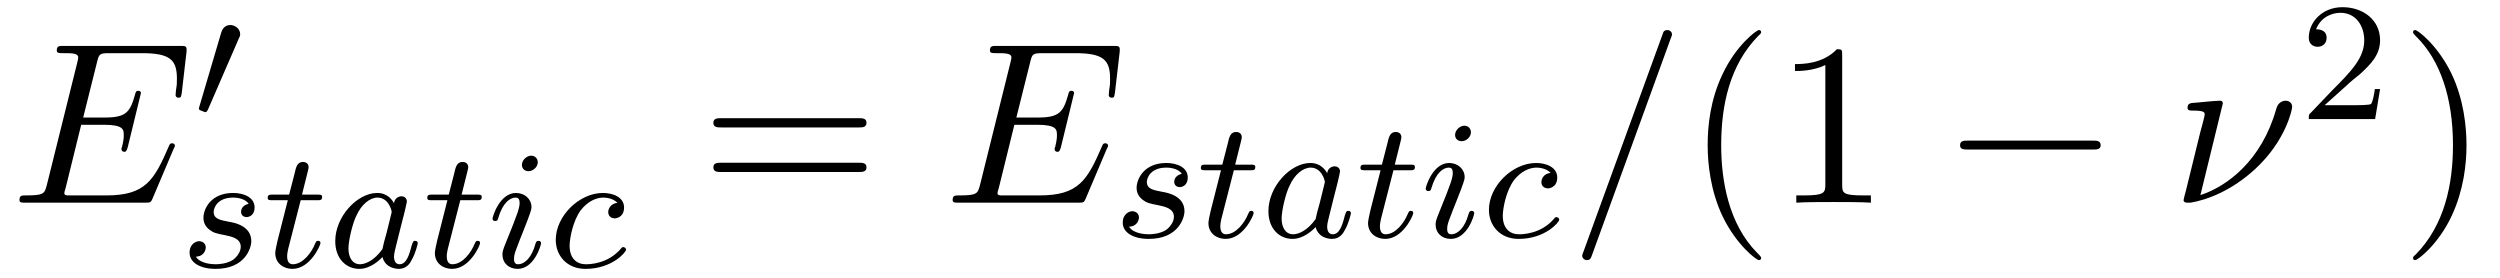
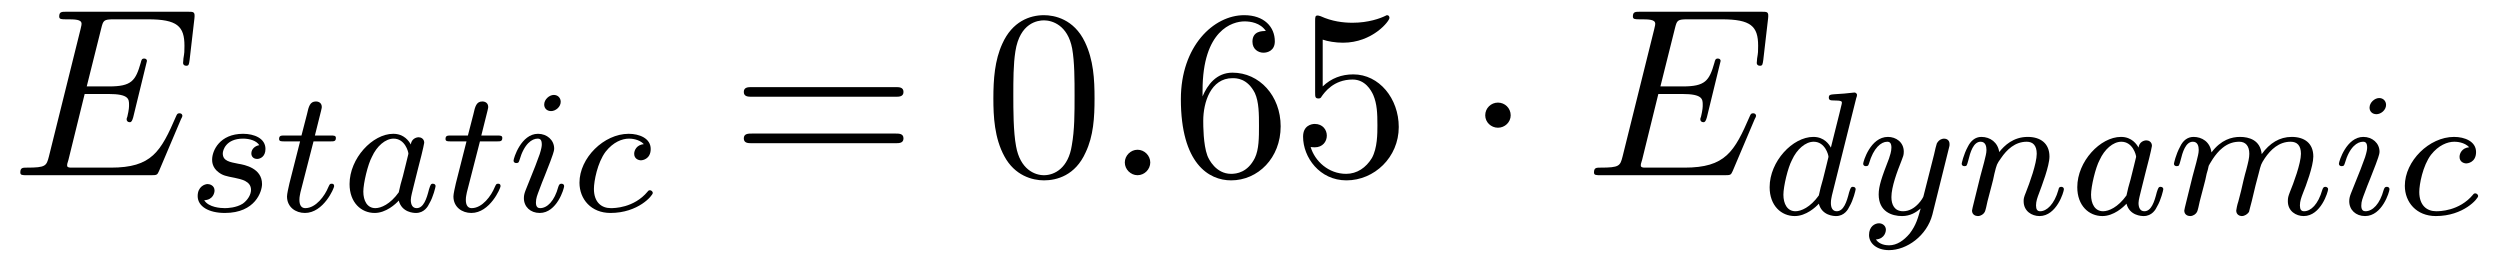
- <svg xmlns="http://www.w3.org/2000/svg" xmlns:xlink="http://www.w3.org/1999/xlink" viewBox="0 0 118.352 13.151" version="1.2">
+ <svg xmlns="http://www.w3.org/2000/svg" xmlns:xlink="http://www.w3.org/1999/xlink" viewBox="0 0 113.508 11.782" version="1.2">
  <defs>
    <g>
      <symbol overflow="visible" id="glyph0-0">
        <path style="stroke:none;" d="" />
      </symbol>
      <symbol overflow="visible" id="glyph0-1">
        <path style="stroke:none;" d="M 7.719 -2.547 C 7.75 -2.594 7.781 -2.672 7.781 -2.688 C 7.781 -2.703 7.781 -2.812 7.641 -2.812 C 7.547 -2.812 7.531 -2.75 7.5 -2.688 C 6.797 -1.062 6.391 -0.344 4.531 -0.344 L 2.938 -0.344 C 2.781 -0.344 2.766 -0.344 2.688 -0.344 C 2.578 -0.359 2.547 -0.375 2.547 -0.453 C 2.547 -0.484 2.547 -0.516 2.609 -0.703 L 3.344 -3.688 L 4.422 -3.688 C 5.359 -3.688 5.359 -3.453 5.359 -3.188 C 5.359 -3.109 5.359 -2.984 5.281 -2.656 C 5.25 -2.594 5.25 -2.562 5.25 -2.531 C 5.25 -2.469 5.297 -2.406 5.391 -2.406 C 5.469 -2.406 5.5 -2.469 5.547 -2.625 L 6.172 -5.188 C 6.172 -5.25 6.125 -5.297 6.047 -5.297 C 5.938 -5.297 5.922 -5.234 5.891 -5.109 C 5.656 -4.281 5.469 -4.031 4.453 -4.031 L 3.438 -4.031 L 4.094 -6.656 C 4.188 -7.031 4.203 -7.078 4.672 -7.078 L 6.219 -7.078 C 7.547 -7.078 7.875 -6.766 7.875 -5.875 C 7.875 -5.609 7.875 -5.578 7.828 -5.297 C 7.828 -5.219 7.812 -5.141 7.812 -5.094 C 7.812 -5.031 7.859 -4.969 7.953 -4.969 C 8.078 -4.969 8.078 -5.031 8.109 -5.234 L 8.328 -7.125 C 8.359 -7.422 8.297 -7.422 8.031 -7.422 L 2.516 -7.422 C 2.297 -7.422 2.188 -7.422 2.188 -7.203 C 2.188 -7.078 2.297 -7.078 2.5 -7.078 C 2.906 -7.078 3.203 -7.078 3.203 -6.875 C 3.203 -6.844 3.203 -6.812 3.156 -6.625 L 1.719 -0.844 C 1.609 -0.422 1.578 -0.344 0.719 -0.344 C 0.531 -0.344 0.422 -0.344 0.422 -0.125 C 0.422 0 0.516 0 0.719 0 L 6.375 0 C 6.625 0 6.641 -0.016 6.719 -0.188 Z M 7.719 -2.547 " />
      </symbol>
      <symbol overflow="visible" id="glyph0-2">
-         <path style="stroke:none;" d="M 4.781 -7.766 C 4.844 -7.906 4.844 -7.953 4.844 -7.969 C 4.844 -8.078 4.75 -8.172 4.625 -8.172 C 4.547 -8.172 4.469 -8.141 4.438 -8.078 L 0.656 2.312 C 0.594 2.453 0.594 2.5 0.594 2.516 C 0.594 2.625 0.703 2.719 0.812 2.719 C 0.953 2.719 1 2.656 1.062 2.469 Z M 4.781 -7.766 " />
-       </symbol>
-       <symbol overflow="visible" id="glyph0-3">
-         <path style="stroke:none;" d="M 2.438 -4.703 C 2.438 -4.719 2.438 -4.828 2.297 -4.828 C 2.047 -4.828 1.25 -4.734 0.969 -4.719 C 0.891 -4.703 0.766 -4.688 0.766 -4.5 C 0.766 -4.359 0.859 -4.359 1.031 -4.359 C 1.547 -4.359 1.578 -4.281 1.578 -4.172 C 1.578 -4.094 1.438 -3.594 1.359 -3.297 L 0.703 -0.625 C 0.656 -0.453 0.578 -0.156 0.578 -0.125 C 0.578 -0.016 0.688 0 0.75 0 L 0.906 0 C 1.672 -0.125 2.859 -0.562 3.984 -1.609 C 5.422 -2.938 5.719 -4.422 5.719 -4.531 C 5.719 -4.719 5.578 -4.828 5.406 -4.828 C 5.312 -4.828 5.062 -4.781 4.969 -4.453 C 4.281 -1.984 2.625 -0.766 1.375 -0.359 Z M 2.438 -4.703 " />
+         <path style="stroke:none;" d="M 2.094 -0.578 C 2.094 -0.891 1.828 -1.156 1.516 -1.156 C 1.203 -1.156 0.938 -0.891 0.938 -0.578 C 0.938 -0.266 1.203 0 1.516 0 C 1.828 0 2.094 -0.266 2.094 -0.578 Z M 2.094 -0.578 " />
      </symbol>
      <symbol overflow="visible" id="glyph1-0">
        <path style="stroke:none;" d="" />
      </symbol>
      <symbol overflow="visible" id="glyph1-1">
-         <path style="stroke:none;" d="M 2.109 -3.781 C 2.156 -3.875 2.188 -3.938 2.188 -4.016 C 2.188 -4.281 1.938 -4.453 1.719 -4.453 C 1.406 -4.453 1.312 -4.172 1.281 -4.062 L 0.266 -0.625 C 0.234 -0.531 0.234 -0.516 0.234 -0.5 C 0.234 -0.438 0.281 -0.422 0.359 -0.391 C 0.516 -0.328 0.531 -0.328 0.547 -0.328 C 0.562 -0.328 0.609 -0.328 0.672 -0.469 Z M 2.109 -3.781 " />
+         <path style="stroke:none;" d="M 3.219 -3 C 3.031 -2.969 2.859 -2.828 2.859 -2.625 C 2.859 -2.484 2.953 -2.375 3.125 -2.375 C 3.25 -2.375 3.5 -2.469 3.5 -2.828 C 3.5 -3.312 2.984 -3.516 2.484 -3.516 C 1.422 -3.516 1.078 -2.75 1.078 -2.344 C 1.078 -2.266 1.078 -1.984 1.375 -1.766 C 1.562 -1.625 1.703 -1.594 2.109 -1.516 C 2.391 -1.453 2.844 -1.375 2.844 -0.969 C 2.844 -0.75 2.688 -0.5 2.469 -0.344 C 2.172 -0.156 1.781 -0.141 1.656 -0.141 C 1.469 -0.141 0.922 -0.172 0.719 -0.5 C 1.125 -0.516 1.188 -0.844 1.188 -0.938 C 1.188 -1.172 0.969 -1.234 0.875 -1.234 C 0.75 -1.234 0.422 -1.125 0.422 -0.688 C 0.422 -0.219 0.922 0.078 1.656 0.078 C 3.047 0.078 3.344 -0.906 3.344 -1.234 C 3.344 -1.953 2.562 -2.109 2.266 -2.156 C 1.875 -2.234 1.562 -2.281 1.562 -2.625 C 1.562 -2.766 1.703 -3.297 2.484 -3.297 C 2.781 -3.297 3.094 -3.203 3.219 -3 Z M 3.219 -3 " />
+       </symbol>
+       <symbol overflow="visible" id="glyph1-2">
+         <path style="stroke:none;" d="M 1.766 -3.172 L 2.547 -3.172 C 2.688 -3.172 2.781 -3.172 2.781 -3.328 C 2.781 -3.438 2.688 -3.438 2.547 -3.438 L 1.828 -3.438 L 2.109 -4.562 C 2.141 -4.688 2.141 -4.719 2.141 -4.734 C 2.141 -4.906 2.016 -4.984 1.875 -4.984 C 1.609 -4.984 1.547 -4.766 1.469 -4.406 L 1.219 -3.438 L 0.453 -3.438 C 0.297 -3.438 0.203 -3.438 0.203 -3.281 C 0.203 -3.172 0.297 -3.172 0.438 -3.172 L 1.156 -3.172 L 0.672 -1.266 C 0.625 -1.062 0.562 -0.781 0.562 -0.672 C 0.562 -0.188 0.953 0.078 1.375 0.078 C 2.219 0.078 2.703 -1.047 2.703 -1.141 C 2.703 -1.234 2.641 -1.25 2.594 -1.25 C 2.5 -1.25 2.5 -1.219 2.438 -1.094 C 2.281 -0.703 1.875 -0.141 1.391 -0.141 C 1.234 -0.141 1.125 -0.25 1.125 -0.516 C 1.125 -0.672 1.156 -0.75 1.172 -0.859 Z M 1.766 -3.172 " />
+       </symbol>
+       <symbol overflow="visible" id="glyph1-3">
+         <path style="stroke:none;" d="M 3.125 -3.031 C 3.047 -3.172 2.828 -3.516 2.328 -3.516 C 1.391 -3.516 0.344 -2.406 0.344 -1.234 C 0.344 -0.391 0.875 0.078 1.484 0.078 C 2 0.078 2.438 -0.328 2.578 -0.484 C 2.719 0.062 3.266 0.078 3.359 0.078 C 3.734 0.078 3.906 -0.219 3.969 -0.359 C 4.141 -0.641 4.25 -1.109 4.25 -1.141 C 4.25 -1.188 4.219 -1.25 4.125 -1.25 C 4.031 -1.25 4.016 -1.188 3.953 -1 C 3.844 -0.562 3.703 -0.141 3.391 -0.141 C 3.203 -0.141 3.125 -0.297 3.125 -0.516 C 3.125 -0.656 3.203 -0.922 3.25 -1.125 C 3.297 -1.328 3.422 -1.797 3.453 -1.938 L 3.609 -2.547 C 3.656 -2.734 3.734 -3.078 3.734 -3.109 C 3.734 -3.297 3.578 -3.359 3.484 -3.359 C 3.359 -3.359 3.156 -3.281 3.125 -3.031 Z M 2.578 -0.859 C 2.188 -0.312 1.766 -0.141 1.516 -0.141 C 1.141 -0.141 0.969 -0.484 0.969 -0.891 C 0.969 -1.266 1.172 -2.125 1.359 -2.469 C 1.578 -2.953 1.969 -3.297 2.344 -3.297 C 2.859 -3.297 3.016 -2.703 3.016 -2.609 C 3.016 -2.578 2.812 -1.797 2.766 -1.594 C 2.656 -1.219 2.656 -1.203 2.578 -0.859 Z M 2.578 -0.859 " />
+       </symbol>
+       <symbol overflow="visible" id="glyph1-4">
+         <path style="stroke:none;" d="M 2.375 -4.969 C 2.375 -5.141 2.25 -5.281 2.062 -5.281 C 1.859 -5.281 1.625 -5.078 1.625 -4.844 C 1.625 -4.672 1.75 -4.547 1.938 -4.547 C 2.141 -4.547 2.375 -4.734 2.375 -4.969 Z M 1.219 -2.047 L 0.781 -0.953 C 0.734 -0.828 0.703 -0.734 0.703 -0.594 C 0.703 -0.203 1 0.078 1.422 0.078 C 2.203 0.078 2.531 -1.031 2.531 -1.141 C 2.531 -1.219 2.469 -1.25 2.406 -1.25 C 2.312 -1.25 2.297 -1.188 2.266 -1.109 C 2.094 -0.469 1.766 -0.141 1.438 -0.141 C 1.344 -0.141 1.25 -0.188 1.25 -0.391 C 1.25 -0.594 1.312 -0.734 1.406 -0.984 C 1.484 -1.188 1.562 -1.406 1.656 -1.625 L 1.906 -2.266 C 1.969 -2.453 2.078 -2.703 2.078 -2.844 C 2.078 -3.234 1.75 -3.516 1.344 -3.516 C 0.578 -3.516 0.234 -2.406 0.234 -2.297 C 0.234 -2.219 0.297 -2.188 0.359 -2.188 C 0.469 -2.188 0.469 -2.234 0.5 -2.312 C 0.719 -3.078 1.078 -3.297 1.328 -3.297 C 1.438 -3.297 1.516 -3.25 1.516 -3.031 C 1.516 -2.953 1.5 -2.844 1.422 -2.594 Z M 1.219 -2.047 " />
+       </symbol>
+       <symbol overflow="visible" id="glyph1-5">
+         <path style="stroke:none;" d="M 3.266 -3.047 C 2.938 -3.016 2.828 -2.766 2.828 -2.609 C 2.828 -2.375 3.031 -2.312 3.141 -2.312 C 3.172 -2.312 3.578 -2.344 3.578 -2.828 C 3.578 -3.312 3.062 -3.516 2.578 -3.516 C 1.453 -3.516 0.344 -2.422 0.344 -1.297 C 0.344 -0.547 0.875 0.078 1.75 0.078 C 3.016 0.078 3.672 -0.719 3.672 -0.828 C 3.672 -0.906 3.594 -0.953 3.547 -0.953 C 3.5 -0.953 3.469 -0.938 3.438 -0.891 C 2.812 -0.141 1.906 -0.141 1.766 -0.141 C 1.344 -0.141 1 -0.406 1 -1.016 C 1 -1.359 1.156 -2.203 1.531 -2.703 C 1.875 -3.141 2.281 -3.297 2.594 -3.297 C 2.688 -3.297 3.047 -3.281 3.266 -3.047 Z M 3.266 -3.047 " />
+       </symbol>
+       <symbol overflow="visible" id="glyph1-6">
+         <path style="stroke:none;" d="M 4.281 -5.297 C 4.297 -5.312 4.312 -5.406 4.312 -5.422 C 4.312 -5.453 4.281 -5.531 4.188 -5.531 C 4.156 -5.531 3.906 -5.5 3.734 -5.484 L 3.281 -5.453 C 3.109 -5.438 3.031 -5.438 3.031 -5.297 C 3.031 -5.172 3.141 -5.172 3.234 -5.172 C 3.625 -5.172 3.625 -5.125 3.625 -5.062 C 3.625 -5.016 3.547 -4.75 3.516 -4.594 L 3.125 -3.031 C 3.047 -3.172 2.828 -3.516 2.328 -3.516 C 1.391 -3.516 0.344 -2.406 0.344 -1.234 C 0.344 -0.391 0.875 0.078 1.484 0.078 C 2 0.078 2.438 -0.328 2.578 -0.484 C 2.719 0.062 3.266 0.078 3.359 0.078 C 3.734 0.078 3.906 -0.219 3.969 -0.359 C 4.141 -0.641 4.25 -1.109 4.25 -1.141 C 4.25 -1.188 4.219 -1.25 4.125 -1.25 C 4.031 -1.25 4.016 -1.188 3.953 -1 C 3.844 -0.562 3.703 -0.141 3.391 -0.141 C 3.203 -0.141 3.125 -0.297 3.125 -0.516 C 3.125 -0.672 3.156 -0.75 3.172 -0.859 Z M 2.578 -0.859 C 2.188 -0.312 1.766 -0.141 1.516 -0.141 C 1.141 -0.141 0.969 -0.484 0.969 -0.891 C 0.969 -1.266 1.172 -2.125 1.359 -2.469 C 1.578 -2.953 1.969 -3.297 2.344 -3.297 C 2.859 -3.297 3.016 -2.703 3.016 -2.609 C 3.016 -2.578 2.812 -1.797 2.766 -1.594 C 2.656 -1.219 2.656 -1.203 2.578 -0.859 Z M 2.578 -0.859 " />
+       </symbol>
+       <symbol overflow="visible" id="glyph1-7">
+         <path style="stroke:none;" d="M 4.125 -3 C 4.156 -3.109 4.156 -3.125 4.156 -3.188 C 4.156 -3.391 4 -3.438 3.906 -3.438 C 3.859 -3.438 3.688 -3.422 3.578 -3.219 C 3.562 -3.172 3.484 -2.891 3.453 -2.719 L 2.969 -0.812 C 2.969 -0.781 2.625 -0.141 2.047 -0.141 C 1.656 -0.141 1.516 -0.438 1.516 -0.781 C 1.516 -1.25 1.781 -1.953 1.969 -2.422 C 2.047 -2.625 2.078 -2.688 2.078 -2.844 C 2.078 -3.281 1.719 -3.516 1.359 -3.516 C 0.562 -3.516 0.234 -2.391 0.234 -2.297 C 0.234 -2.219 0.297 -2.188 0.359 -2.188 C 0.469 -2.188 0.469 -2.234 0.5 -2.312 C 0.703 -3.016 1.047 -3.297 1.328 -3.297 C 1.453 -3.297 1.516 -3.219 1.516 -3.031 C 1.516 -2.859 1.453 -2.672 1.406 -2.531 C 1.078 -1.688 0.938 -1.281 0.938 -0.906 C 0.938 -0.125 1.531 0.078 2 0.078 C 2.375 0.078 2.641 -0.094 2.844 -0.266 C 2.719 0.172 2.641 0.484 2.344 0.875 C 2.078 1.188 1.766 1.406 1.406 1.406 C 1.266 1.406 0.969 1.375 0.812 1.141 C 1.234 1.109 1.266 0.75 1.266 0.703 C 1.266 0.516 1.109 0.406 0.953 0.406 C 0.766 0.406 0.5 0.547 0.5 0.938 C 0.5 1.312 0.844 1.625 1.406 1.625 C 2.219 1.625 3.125 0.969 3.375 0.016 Z M 4.125 -3 " />
+       </symbol>
+       <symbol overflow="visible" id="glyph1-8">
+         <path style="stroke:none;" d="M 1.594 -1.312 C 1.625 -1.422 1.703 -1.734 1.719 -1.844 C 1.828 -2.281 1.828 -2.281 2.016 -2.547 C 2.281 -2.938 2.656 -3.297 3.188 -3.297 C 3.469 -3.297 3.641 -3.125 3.641 -2.75 C 3.641 -2.312 3.312 -1.406 3.156 -1.016 C 3.047 -0.75 3.047 -0.703 3.047 -0.594 C 3.047 -0.141 3.422 0.078 3.766 0.078 C 4.547 0.078 4.875 -1.031 4.875 -1.141 C 4.875 -1.219 4.812 -1.25 4.75 -1.25 C 4.656 -1.25 4.641 -1.188 4.625 -1.109 C 4.438 -0.453 4.094 -0.141 3.797 -0.141 C 3.672 -0.141 3.609 -0.219 3.609 -0.406 C 3.609 -0.594 3.672 -0.766 3.75 -0.969 C 3.859 -1.266 4.219 -2.188 4.219 -2.625 C 4.219 -3.234 3.797 -3.516 3.234 -3.516 C 2.578 -3.516 2.172 -3.125 1.938 -2.828 C 1.875 -3.266 1.531 -3.516 1.125 -3.516 C 0.844 -3.516 0.641 -3.328 0.516 -3.078 C 0.312 -2.703 0.234 -2.312 0.234 -2.297 C 0.234 -2.219 0.297 -2.188 0.359 -2.188 C 0.469 -2.188 0.469 -2.219 0.531 -2.438 C 0.625 -2.828 0.766 -3.297 1.094 -3.297 C 1.312 -3.297 1.359 -3.094 1.359 -2.922 C 1.359 -2.766 1.312 -2.625 1.25 -2.359 C 1.234 -2.297 1.109 -1.828 1.078 -1.719 L 0.781 -0.516 C 0.75 -0.391 0.703 -0.203 0.703 -0.172 C 0.703 0.016 0.859 0.078 0.969 0.078 C 1.109 0.078 1.234 -0.016 1.281 -0.109 C 1.312 -0.156 1.375 -0.438 1.406 -0.594 Z M 1.594 -1.312 " />
+       </symbol>
+       <symbol overflow="visible" id="glyph1-9">
+         <path style="stroke:none;" d="M 1.594 -1.312 C 1.625 -1.422 1.703 -1.734 1.719 -1.844 C 1.75 -1.922 1.797 -2.125 1.812 -2.203 C 1.828 -2.234 2.094 -2.75 2.438 -3.016 C 2.703 -3.234 2.969 -3.297 3.203 -3.297 C 3.484 -3.297 3.656 -3.109 3.656 -2.75 C 3.656 -2.562 3.609 -2.375 3.516 -2.016 C 3.453 -1.812 3.328 -1.281 3.281 -1.062 L 3.156 -0.578 C 3.109 -0.453 3.062 -0.203 3.062 -0.172 C 3.062 0.016 3.219 0.078 3.312 0.078 C 3.453 0.078 3.578 -0.016 3.641 -0.109 C 3.656 -0.156 3.719 -0.438 3.766 -0.594 L 3.938 -1.312 C 3.969 -1.422 4.047 -1.734 4.078 -1.844 C 4.188 -2.281 4.188 -2.281 4.359 -2.547 C 4.625 -2.938 5 -3.297 5.531 -3.297 C 5.828 -3.297 6 -3.125 6 -2.75 C 6 -2.312 5.656 -1.391 5.5 -1.016 C 5.422 -0.812 5.406 -0.75 5.406 -0.594 C 5.406 -0.141 5.781 0.078 6.125 0.078 C 6.906 0.078 7.234 -1.031 7.234 -1.141 C 7.234 -1.219 7.156 -1.25 7.109 -1.25 C 7.016 -1.25 7 -1.188 6.969 -1.109 C 6.781 -0.453 6.453 -0.141 6.141 -0.141 C 6.016 -0.141 5.953 -0.219 5.953 -0.406 C 5.953 -0.594 6.016 -0.766 6.094 -0.969 C 6.219 -1.266 6.562 -2.188 6.562 -2.625 C 6.562 -3.234 6.156 -3.516 5.578 -3.516 C 5.031 -3.516 4.578 -3.234 4.219 -2.734 C 4.156 -3.375 3.641 -3.516 3.234 -3.516 C 2.859 -3.516 2.375 -3.391 1.938 -2.812 C 1.875 -3.297 1.5 -3.516 1.125 -3.516 C 0.844 -3.516 0.641 -3.344 0.516 -3.078 C 0.312 -2.703 0.234 -2.312 0.234 -2.297 C 0.234 -2.219 0.297 -2.188 0.359 -2.188 C 0.469 -2.188 0.469 -2.219 0.531 -2.438 C 0.625 -2.828 0.766 -3.297 1.094 -3.297 C 1.312 -3.297 1.359 -3.094 1.359 -2.922 C 1.359 -2.766 1.312 -2.625 1.25 -2.359 C 1.234 -2.297 1.109 -1.828 1.078 -1.719 L 0.781 -0.516 C 0.75 -0.391 0.703 -0.203 0.703 -0.172 C 0.703 0.016 0.859 0.078 0.969 0.078 C 1.109 0.078 1.234 -0.016 1.281 -0.109 C 1.312 -0.156 1.375 -0.438 1.406 -0.594 Z M 1.594 -1.312 " />
      </symbol>
      <symbol overflow="visible" id="glyph2-0">
        <path style="stroke:none;" d="" />
      </symbol>
      <symbol overflow="visible" id="glyph2-1">
-         <path style="stroke:none;" d="M 3.219 -3 C 3.031 -2.969 2.859 -2.828 2.859 -2.625 C 2.859 -2.484 2.953 -2.375 3.125 -2.375 C 3.25 -2.375 3.5 -2.469 3.5 -2.828 C 3.5 -3.312 2.984 -3.516 2.484 -3.516 C 1.422 -3.516 1.078 -2.75 1.078 -2.344 C 1.078 -2.266 1.078 -1.984 1.375 -1.766 C 1.562 -1.625 1.703 -1.594 2.109 -1.516 C 2.391 -1.453 2.844 -1.375 2.844 -0.969 C 2.844 -0.75 2.688 -0.5 2.469 -0.344 C 2.172 -0.156 1.781 -0.141 1.656 -0.141 C 1.469 -0.141 0.922 -0.172 0.719 -0.5 C 1.125 -0.516 1.188 -0.844 1.188 -0.938 C 1.188 -1.172 0.969 -1.234 0.875 -1.234 C 0.75 -1.234 0.422 -1.125 0.422 -0.688 C 0.422 -0.219 0.922 0.078 1.656 0.078 C 3.047 0.078 3.344 -0.906 3.344 -1.234 C 3.344 -1.953 2.562 -2.109 2.266 -2.156 C 1.875 -2.234 1.562 -2.281 1.562 -2.625 C 1.562 -2.766 1.703 -3.297 2.484 -3.297 C 2.781 -3.297 3.094 -3.203 3.219 -3 Z M 3.219 -3 " />
+         <path style="stroke:none;" d="M 7.5 -3.562 C 7.656 -3.562 7.859 -3.562 7.859 -3.781 C 7.859 -4 7.656 -4 7.5 -4 L 0.969 -4 C 0.812 -4 0.609 -4 0.609 -3.781 C 0.609 -3.562 0.812 -3.562 0.984 -3.562 Z M 7.5 -1.453 C 7.656 -1.453 7.859 -1.453 7.859 -1.672 C 7.859 -1.891 7.656 -1.891 7.5 -1.891 L 0.984 -1.891 C 0.812 -1.891 0.609 -1.891 0.609 -1.672 C 0.609 -1.453 0.812 -1.453 0.969 -1.453 Z M 7.5 -1.453 " />
      </symbol>
      <symbol overflow="visible" id="glyph2-2">
-         <path style="stroke:none;" d="M 1.766 -3.172 L 2.547 -3.172 C 2.688 -3.172 2.781 -3.172 2.781 -3.328 C 2.781 -3.438 2.688 -3.438 2.547 -3.438 L 1.828 -3.438 L 2.109 -4.562 C 2.141 -4.688 2.141 -4.719 2.141 -4.734 C 2.141 -4.906 2.016 -4.984 1.875 -4.984 C 1.609 -4.984 1.547 -4.766 1.469 -4.406 L 1.219 -3.438 L 0.453 -3.438 C 0.297 -3.438 0.203 -3.438 0.203 -3.281 C 0.203 -3.172 0.297 -3.172 0.438 -3.172 L 1.156 -3.172 L 0.672 -1.266 C 0.625 -1.062 0.562 -0.781 0.562 -0.672 C 0.562 -0.188 0.953 0.078 1.375 0.078 C 2.219 0.078 2.703 -1.047 2.703 -1.141 C 2.703 -1.234 2.641 -1.25 2.594 -1.25 C 2.5 -1.25 2.5 -1.219 2.438 -1.094 C 2.281 -0.703 1.875 -0.141 1.391 -0.141 C 1.234 -0.141 1.125 -0.25 1.125 -0.516 C 1.125 -0.672 1.156 -0.75 1.172 -0.859 Z M 1.766 -3.172 " />
+         <path style="stroke:none;" d="M 5.016 -3.484 C 5.016 -4.359 4.969 -5.234 4.578 -6.047 C 4.078 -7.094 3.188 -7.266 2.719 -7.266 C 2.078 -7.266 1.281 -6.984 0.828 -5.969 C 0.484 -5.219 0.422 -4.359 0.422 -3.484 C 0.422 -2.672 0.469 -1.688 0.922 -0.859 C 1.391 0.016 2.188 0.234 2.719 0.234 C 3.297 0.234 4.141 0.016 4.609 -1.031 C 4.969 -1.781 5.016 -2.625 5.016 -3.484 Z M 2.719 0 C 2.297 0 1.641 -0.266 1.453 -1.312 C 1.328 -1.969 1.328 -2.984 1.328 -3.625 C 1.328 -4.312 1.328 -5.031 1.422 -5.625 C 1.625 -6.922 2.438 -7.031 2.719 -7.031 C 3.078 -7.031 3.797 -6.828 4 -5.75 C 4.109 -5.141 4.109 -4.312 4.109 -3.625 C 4.109 -2.797 4.109 -2.062 3.984 -1.359 C 3.828 -0.328 3.203 0 2.719 0 Z M 2.719 0 " />
      </symbol>
      <symbol overflow="visible" id="glyph2-3">
-         <path style="stroke:none;" d="M 3.125 -3.031 C 3.047 -3.172 2.828 -3.516 2.328 -3.516 C 1.391 -3.516 0.344 -2.406 0.344 -1.234 C 0.344 -0.391 0.875 0.078 1.484 0.078 C 2 0.078 2.438 -0.328 2.578 -0.484 C 2.719 0.062 3.266 0.078 3.359 0.078 C 3.734 0.078 3.906 -0.219 3.969 -0.359 C 4.141 -0.641 4.25 -1.109 4.25 -1.141 C 4.25 -1.188 4.219 -1.25 4.125 -1.25 C 4.031 -1.25 4.016 -1.188 3.953 -1 C 3.844 -0.562 3.703 -0.141 3.391 -0.141 C 3.203 -0.141 3.125 -0.297 3.125 -0.516 C 3.125 -0.656 3.203 -0.922 3.25 -1.125 C 3.297 -1.328 3.422 -1.797 3.453 -1.938 L 3.609 -2.547 C 3.656 -2.734 3.734 -3.078 3.734 -3.109 C 3.734 -3.297 3.578 -3.359 3.484 -3.359 C 3.359 -3.359 3.156 -3.281 3.125 -3.031 Z M 2.578 -0.859 C 2.188 -0.312 1.766 -0.141 1.516 -0.141 C 1.141 -0.141 0.969 -0.484 0.969 -0.891 C 0.969 -1.266 1.172 -2.125 1.359 -2.469 C 1.578 -2.953 1.969 -3.297 2.344 -3.297 C 2.859 -3.297 3.016 -2.703 3.016 -2.609 C 3.016 -2.578 2.812 -1.797 2.766 -1.594 C 2.656 -1.219 2.656 -1.203 2.578 -0.859 Z M 2.578 -0.859 " />
+         <path style="stroke:none;" d="M 1.438 -3.578 L 1.438 -3.844 C 1.438 -6.594 2.797 -6.984 3.344 -6.984 C 3.609 -6.984 4.062 -6.922 4.312 -6.547 C 4.141 -6.547 3.703 -6.547 3.703 -6.062 C 3.703 -5.719 3.969 -5.562 4.203 -5.562 C 4.391 -5.562 4.719 -5.656 4.719 -6.078 C 4.719 -6.734 4.234 -7.266 3.328 -7.266 C 1.938 -7.266 0.453 -5.859 0.453 -3.453 C 0.453 -0.531 1.719 0.234 2.734 0.234 C 3.953 0.234 4.984 -0.781 4.984 -2.219 C 4.984 -3.609 4.016 -4.656 2.797 -4.656 C 2.062 -4.656 1.656 -4.094 1.438 -3.578 Z M 2.734 -0.062 C 2.047 -0.062 1.719 -0.719 1.656 -0.891 C 1.469 -1.391 1.469 -2.266 1.469 -2.469 C 1.469 -3.312 1.812 -4.406 2.797 -4.406 C 2.969 -4.406 3.469 -4.406 3.812 -3.734 C 4 -3.328 4 -2.766 4 -2.234 C 4 -1.719 4 -1.172 3.812 -0.781 C 3.484 -0.125 2.984 -0.062 2.734 -0.062 Z M 2.734 -0.062 " />
      </symbol>
      <symbol overflow="visible" id="glyph2-4">
-         <path style="stroke:none;" d="M 2.375 -4.969 C 2.375 -5.141 2.25 -5.281 2.062 -5.281 C 1.859 -5.281 1.625 -5.078 1.625 -4.844 C 1.625 -4.672 1.75 -4.547 1.938 -4.547 C 2.141 -4.547 2.375 -4.734 2.375 -4.969 Z M 1.219 -2.047 L 0.781 -0.953 C 0.734 -0.828 0.703 -0.734 0.703 -0.594 C 0.703 -0.203 1 0.078 1.422 0.078 C 2.203 0.078 2.531 -1.031 2.531 -1.141 C 2.531 -1.219 2.469 -1.25 2.406 -1.25 C 2.312 -1.25 2.297 -1.188 2.266 -1.109 C 2.094 -0.469 1.766 -0.141 1.438 -0.141 C 1.344 -0.141 1.25 -0.188 1.25 -0.391 C 1.25 -0.594 1.312 -0.734 1.406 -0.984 C 1.484 -1.188 1.562 -1.406 1.656 -1.625 L 1.906 -2.266 C 1.969 -2.453 2.078 -2.703 2.078 -2.844 C 2.078 -3.234 1.75 -3.516 1.344 -3.516 C 0.578 -3.516 0.234 -2.406 0.234 -2.297 C 0.234 -2.219 0.297 -2.188 0.359 -2.188 C 0.469 -2.188 0.469 -2.234 0.5 -2.312 C 0.719 -3.078 1.078 -3.297 1.328 -3.297 C 1.438 -3.297 1.516 -3.25 1.516 -3.031 C 1.516 -2.953 1.5 -2.844 1.422 -2.594 Z M 1.219 -2.047 " />
-       </symbol>
-       <symbol overflow="visible" id="glyph2-5">
-         <path style="stroke:none;" d="M 3.266 -3.047 C 2.938 -3.016 2.828 -2.766 2.828 -2.609 C 2.828 -2.375 3.031 -2.312 3.141 -2.312 C 3.172 -2.312 3.578 -2.344 3.578 -2.828 C 3.578 -3.312 3.062 -3.516 2.578 -3.516 C 1.453 -3.516 0.344 -2.422 0.344 -1.297 C 0.344 -0.547 0.875 0.078 1.75 0.078 C 3.016 0.078 3.672 -0.719 3.672 -0.828 C 3.672 -0.906 3.594 -0.953 3.547 -0.953 C 3.5 -0.953 3.469 -0.938 3.438 -0.891 C 2.812 -0.141 1.906 -0.141 1.766 -0.141 C 1.344 -0.141 1 -0.406 1 -1.016 C 1 -1.359 1.156 -2.203 1.531 -2.703 C 1.875 -3.141 2.281 -3.297 2.594 -3.297 C 2.688 -3.297 3.047 -3.281 3.266 -3.047 Z M 3.266 -3.047 " />
+         <path style="stroke:none;" d="M 4.891 -2.188 C 4.891 -3.484 4 -4.578 2.828 -4.578 C 2.297 -4.578 1.828 -4.406 1.438 -4.031 L 1.438 -6.156 C 1.656 -6.078 2.016 -6.016 2.359 -6.016 C 3.703 -6.016 4.469 -7 4.469 -7.141 C 4.469 -7.203 4.438 -7.266 4.359 -7.266 C 4.359 -7.266 4.328 -7.266 4.281 -7.234 C 4.062 -7.125 3.516 -6.922 2.797 -6.922 C 2.359 -6.922 1.859 -6.984 1.344 -7.219 C 1.25 -7.25 1.234 -7.25 1.203 -7.25 C 1.094 -7.25 1.094 -7.172 1.094 -6.984 L 1.094 -3.766 C 1.094 -3.562 1.094 -3.484 1.25 -3.484 C 1.328 -3.484 1.359 -3.516 1.391 -3.578 C 1.516 -3.75 1.922 -4.344 2.797 -4.344 C 3.375 -4.344 3.641 -3.844 3.734 -3.641 C 3.906 -3.234 3.922 -2.812 3.922 -2.266 C 3.922 -1.891 3.922 -1.234 3.672 -0.781 C 3.406 -0.344 3 -0.062 2.5 -0.062 C 1.703 -0.062 1.078 -0.641 0.891 -1.281 C 0.922 -1.281 0.953 -1.266 1.078 -1.266 C 1.438 -1.266 1.625 -1.531 1.625 -1.797 C 1.625 -2.062 1.438 -2.328 1.078 -2.328 C 0.922 -2.328 0.547 -2.25 0.547 -1.75 C 0.547 -0.812 1.297 0.234 2.516 0.234 C 3.781 0.234 4.891 -0.812 4.891 -2.188 Z M 4.891 -2.188 " />
      </symbol>
      <symbol overflow="visible" id="glyph3-0">
        <path style="stroke:none;" d="" />
      </symbol>
      <symbol overflow="visible" id="glyph3-1">
-         <path style="stroke:none;" d="M 7.5 -3.562 C 7.656 -3.562 7.859 -3.562 7.859 -3.781 C 7.859 -4 7.656 -4 7.5 -4 L 0.969 -4 C 0.812 -4 0.609 -4 0.609 -3.781 C 0.609 -3.562 0.812 -3.562 0.984 -3.562 Z M 7.5 -1.453 C 7.656 -1.453 7.859 -1.453 7.859 -1.672 C 7.859 -1.891 7.656 -1.891 7.5 -1.891 L 0.984 -1.891 C 0.812 -1.891 0.609 -1.891 0.609 -1.672 C 0.609 -1.453 0.812 -1.453 0.969 -1.453 Z M 7.5 -1.453 " />
-       </symbol>
-       <symbol overflow="visible" id="glyph3-2">
-         <path style="stroke:none;" d="M 3.609 2.625 C 3.609 2.578 3.609 2.562 3.422 2.375 C 2.062 1 1.719 -1.062 1.719 -2.719 C 1.719 -4.625 2.125 -6.516 3.469 -7.891 C 3.609 -8.016 3.609 -8.031 3.609 -8.078 C 3.609 -8.141 3.562 -8.172 3.5 -8.172 C 3.391 -8.172 2.406 -7.438 1.766 -6.047 C 1.203 -4.859 1.078 -3.641 1.078 -2.719 C 1.078 -1.875 1.203 -0.562 1.797 0.672 C 2.453 2.016 3.391 2.719 3.5 2.719 C 3.562 2.719 3.609 2.688 3.609 2.625 Z M 3.609 2.625 " />
-       </symbol>
-       <symbol overflow="visible" id="glyph3-3">
-         <path style="stroke:none;" d="M 3.203 -6.984 C 3.203 -7.234 3.203 -7.266 2.953 -7.266 C 2.281 -6.562 1.312 -6.562 0.969 -6.562 L 0.969 -6.234 C 1.188 -6.234 1.828 -6.234 2.406 -6.516 L 2.406 -0.859 C 2.406 -0.469 2.359 -0.344 1.391 -0.344 L 1.031 -0.344 L 1.031 0 C 1.422 -0.031 2.359 -0.031 2.797 -0.031 C 3.234 -0.031 4.188 -0.031 4.562 0 L 4.562 -0.344 L 4.219 -0.344 C 3.234 -0.344 3.203 -0.453 3.203 -0.859 Z M 3.203 -6.984 " />
-       </symbol>
-       <symbol overflow="visible" id="glyph3-4">
-         <path style="stroke:none;" d="M 3.156 -2.719 C 3.156 -3.578 3.031 -4.891 2.438 -6.125 C 1.781 -7.469 0.844 -8.172 0.734 -8.172 C 0.672 -8.172 0.625 -8.141 0.625 -8.078 C 0.625 -8.031 0.625 -8.016 0.828 -7.812 C 1.891 -6.734 2.516 -5 2.516 -2.719 C 2.516 -0.859 2.109 1.062 0.766 2.438 C 0.625 2.562 0.625 2.578 0.625 2.625 C 0.625 2.688 0.672 2.719 0.734 2.719 C 0.844 2.719 1.828 1.984 2.469 0.594 C 3.016 -0.594 3.156 -1.812 3.156 -2.719 Z M 3.156 -2.719 " />
-       </symbol>
-       <symbol overflow="visible" id="glyph4-0">
-         <path style="stroke:none;" d="" />
-       </symbol>
-       <symbol overflow="visible" id="glyph4-1">
-         <path style="stroke:none;" d="M 7.188 -2.516 C 7.375 -2.516 7.562 -2.516 7.562 -2.719 C 7.562 -2.938 7.375 -2.938 7.188 -2.938 L 1.281 -2.938 C 1.094 -2.938 0.906 -2.938 0.906 -2.719 C 0.906 -2.516 1.094 -2.516 1.281 -2.516 Z M 7.188 -2.516 " />
-       </symbol>
-       <symbol overflow="visible" id="glyph5-0">
-         <path style="stroke:none;" d="" />
-       </symbol>
-       <symbol overflow="visible" id="glyph5-1">
-         <path style="stroke:none;" d="M 2.25 -1.625 C 2.375 -1.75 2.703 -2.016 2.844 -2.125 C 3.328 -2.578 3.797 -3.016 3.797 -3.734 C 3.797 -4.688 3 -5.297 2.016 -5.297 C 1.047 -5.297 0.422 -4.578 0.422 -3.859 C 0.422 -3.469 0.734 -3.422 0.844 -3.422 C 1.016 -3.422 1.266 -3.531 1.266 -3.844 C 1.266 -4.25 0.859 -4.25 0.766 -4.25 C 1 -4.844 1.531 -5.031 1.922 -5.031 C 2.656 -5.031 3.047 -4.406 3.047 -3.734 C 3.047 -2.906 2.469 -2.297 1.516 -1.344 L 0.516 -0.297 C 0.422 -0.219 0.422 -0.203 0.422 0 L 3.562 0 L 3.797 -1.422 L 3.547 -1.422 C 3.531 -1.266 3.469 -0.875 3.375 -0.719 C 3.328 -0.656 2.719 -0.656 2.594 -0.656 L 1.172 -0.656 Z M 2.25 -1.625 " />
+         <path style="stroke:none;" d="M 2.094 -2.719 C 2.094 -3.047 1.828 -3.297 1.516 -3.297 C 1.203 -3.297 0.938 -3.047 0.938 -2.719 C 0.938 -2.406 1.203 -2.156 1.516 -2.156 C 1.828 -2.156 2.094 -2.406 2.094 -2.719 Z M 2.094 -2.719 " />
      </symbol>
    </g>
+     <clipPath id="clip1">
+       <path d="M 80 4 L 89 4 L 89 11.781 L 80 11.781 Z M 80 4 " />
+     </clipPath>
  </defs>
  <g id="surface1">
    <g style="fill:rgb(0%,0%,0%);fill-opacity:1;">
-       <use xlink:href="#glyph0-1" x="0.5" y="9.595" />
+       <use xlink:href="#glyph0-1" x="0.5" y="7.955" />
    </g>
    <g style="fill:rgb(0%,0%,0%);fill-opacity:1;">
-       <use xlink:href="#glyph1-1" x="9.182" y="5.637" />
+       <use xlink:href="#glyph1-1" x="8.553" y="9.591" />
+       <use xlink:href="#glyph1-2" x="12.469" y="9.591" />
+       <use xlink:href="#glyph1-3" x="15.527" y="9.591" />
+       <use xlink:href="#glyph1-2" x="20.025" y="9.591" />
+       <use xlink:href="#glyph1-4" x="23.083" y="9.591" />
+       <use xlink:href="#glyph1-5" x="25.966" y="9.591" />
    </g>
    <g style="fill:rgb(0%,0%,0%);fill-opacity:1;">
-       <use xlink:href="#glyph2-1" x="8.553" y="12.651" />
-       <use xlink:href="#glyph2-2" x="12.469" y="12.651" />
-       <use xlink:href="#glyph2-3" x="15.527" y="12.651" />
-       <use xlink:href="#glyph2-2" x="20.025" y="12.651" />
-       <use xlink:href="#glyph2-4" x="23.083" y="12.651" />
-       <use xlink:href="#glyph2-5" x="25.966" y="12.651" />
+       <use xlink:href="#glyph2-1" x="33.162" y="7.955" />
    </g>
    <g style="fill:rgb(0%,0%,0%);fill-opacity:1;">
-       <use xlink:href="#glyph3-1" x="33.162" y="9.595" />
+       <use xlink:href="#glyph2-2" x="44.68" y="7.955" />
    </g>
    <g style="fill:rgb(0%,0%,0%);fill-opacity:1;">
-       <use xlink:href="#glyph0-1" x="44.677" y="9.595" />
+       <use xlink:href="#glyph0-2" x="50.132" y="7.955" />
    </g>
    <g style="fill:rgb(0%,0%,0%);fill-opacity:1;">
-       <use xlink:href="#glyph2-1" x="52.73" y="11.232" />
-       <use xlink:href="#glyph2-2" x="56.646" y="11.232" />
-       <use xlink:href="#glyph2-3" x="59.704" y="11.232" />
-       <use xlink:href="#glyph2-2" x="64.202" y="11.232" />
-       <use xlink:href="#glyph2-4" x="67.26" y="11.232" />
-       <use xlink:href="#glyph2-5" x="70.143" y="11.232" />
+       <use xlink:href="#glyph2-3" x="53.162" y="7.955" />
+       <use xlink:href="#glyph2-4" x="58.617" y="7.955" />
    </g>
    <g style="fill:rgb(0%,0%,0%);fill-opacity:1;">
-       <use xlink:href="#glyph0-2" x="74.309" y="9.595" />
+       <use xlink:href="#glyph3-1" x="66.496" y="7.955" />
    </g>
    <g style="fill:rgb(0%,0%,0%);fill-opacity:1;">
-       <use xlink:href="#glyph3-2" x="79.764" y="9.595" />
-       <use xlink:href="#glyph3-3" x="84.007" y="9.595" />
+       <use xlink:href="#glyph0-1" x="71.95" y="7.955" />
+     </g>
+     <g clip-path="url(#clip1)" clip-rule="nonzero">
+       <g style="fill:rgb(0%,0%,0%);fill-opacity:1;">
+         <use xlink:href="#glyph1-6" x="80.003" y="9.732" />
+         <use xlink:href="#glyph1-7" x="84.36" y="9.732" />
+       </g>
    </g>
    <g style="fill:rgb(0%,0%,0%);fill-opacity:1;">
-       <use xlink:href="#glyph4-1" x="91.885" y="9.595" />
-     </g>
-     <g style="fill:rgb(0%,0%,0%);fill-opacity:1;">
-       <use xlink:href="#glyph0-3" x="102.794" y="9.595" />
-     </g>
-     <g style="fill:rgb(0%,0%,0%);fill-opacity:1;">
-       <use xlink:href="#glyph5-1" x="108.878" y="5.637" />
-     </g>
-     <g style="fill:rgb(0%,0%,0%);fill-opacity:1;">
-       <use xlink:href="#glyph3-4" x="113.61" y="9.595" />
+       <use xlink:href="#glyph1-8" x="88.833" y="9.732" />
+       <use xlink:href="#glyph1-3" x="93.971" y="9.732" />
+       <use xlink:href="#glyph1-9" x="98.47" y="9.732" />
+       <use xlink:href="#glyph1-4" x="105.96" y="9.732" />
+       <use xlink:href="#glyph1-5" x="108.843" y="9.732" />
    </g>
  </g>
</svg>
